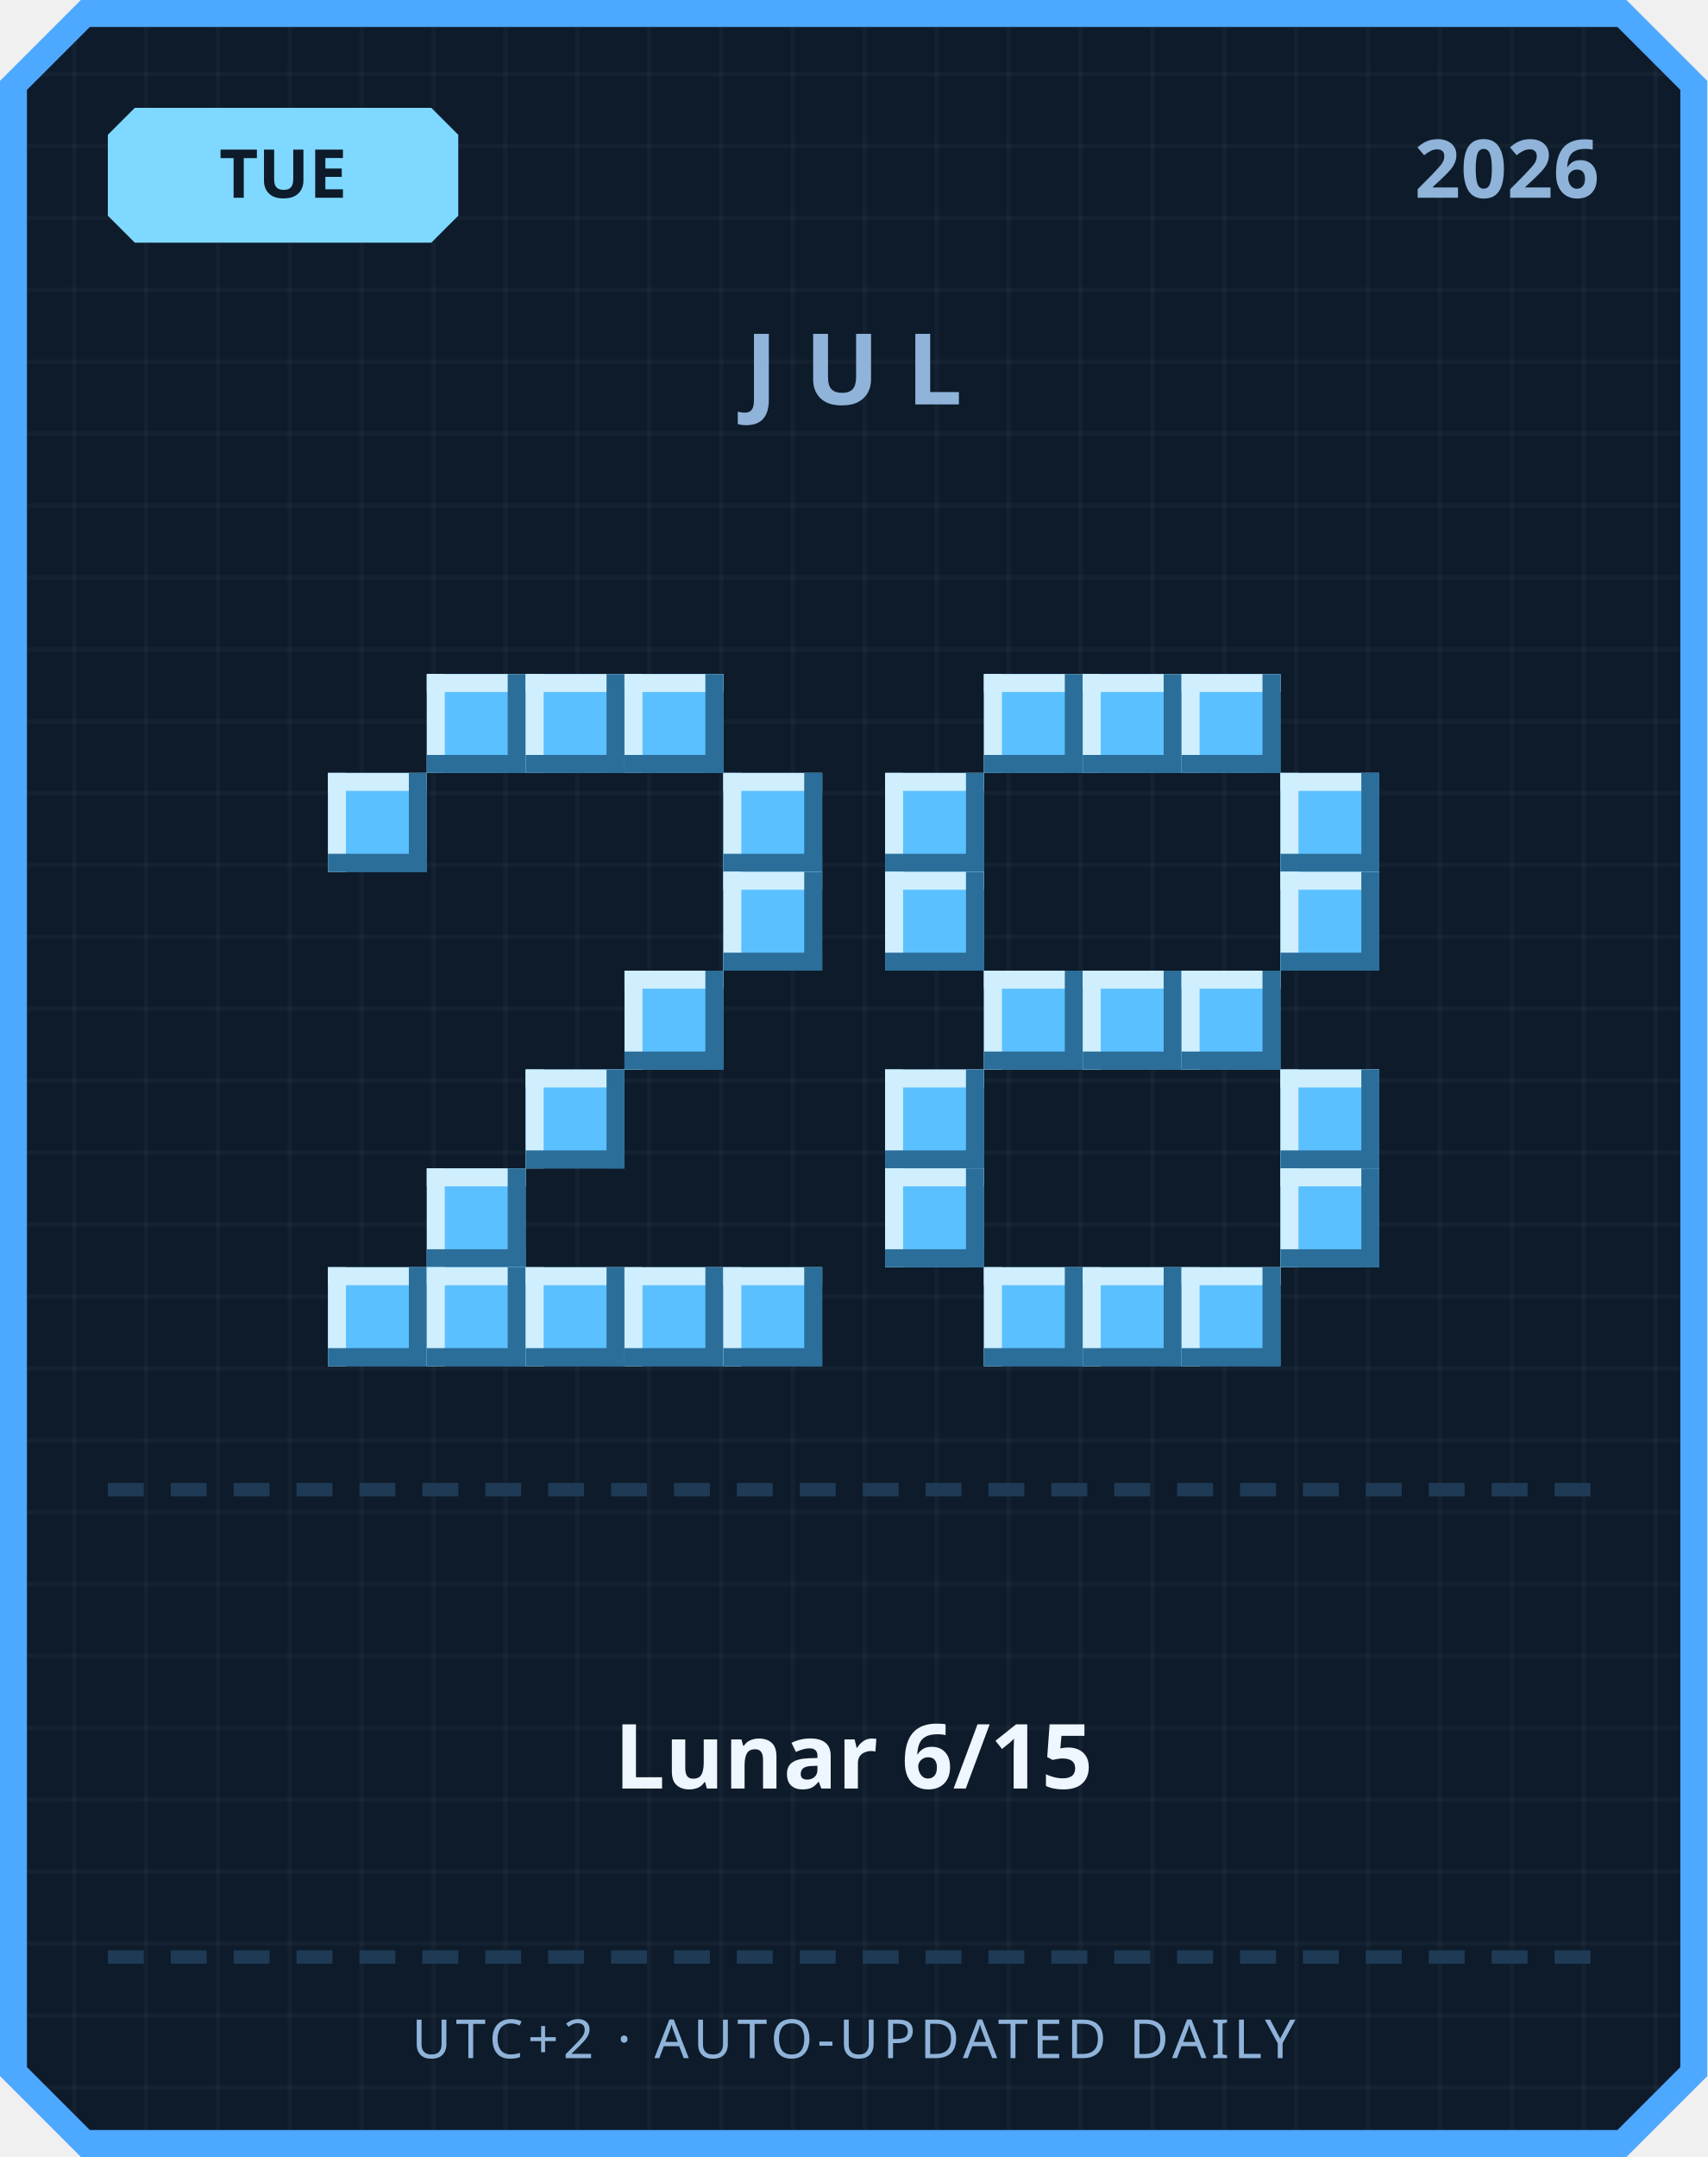
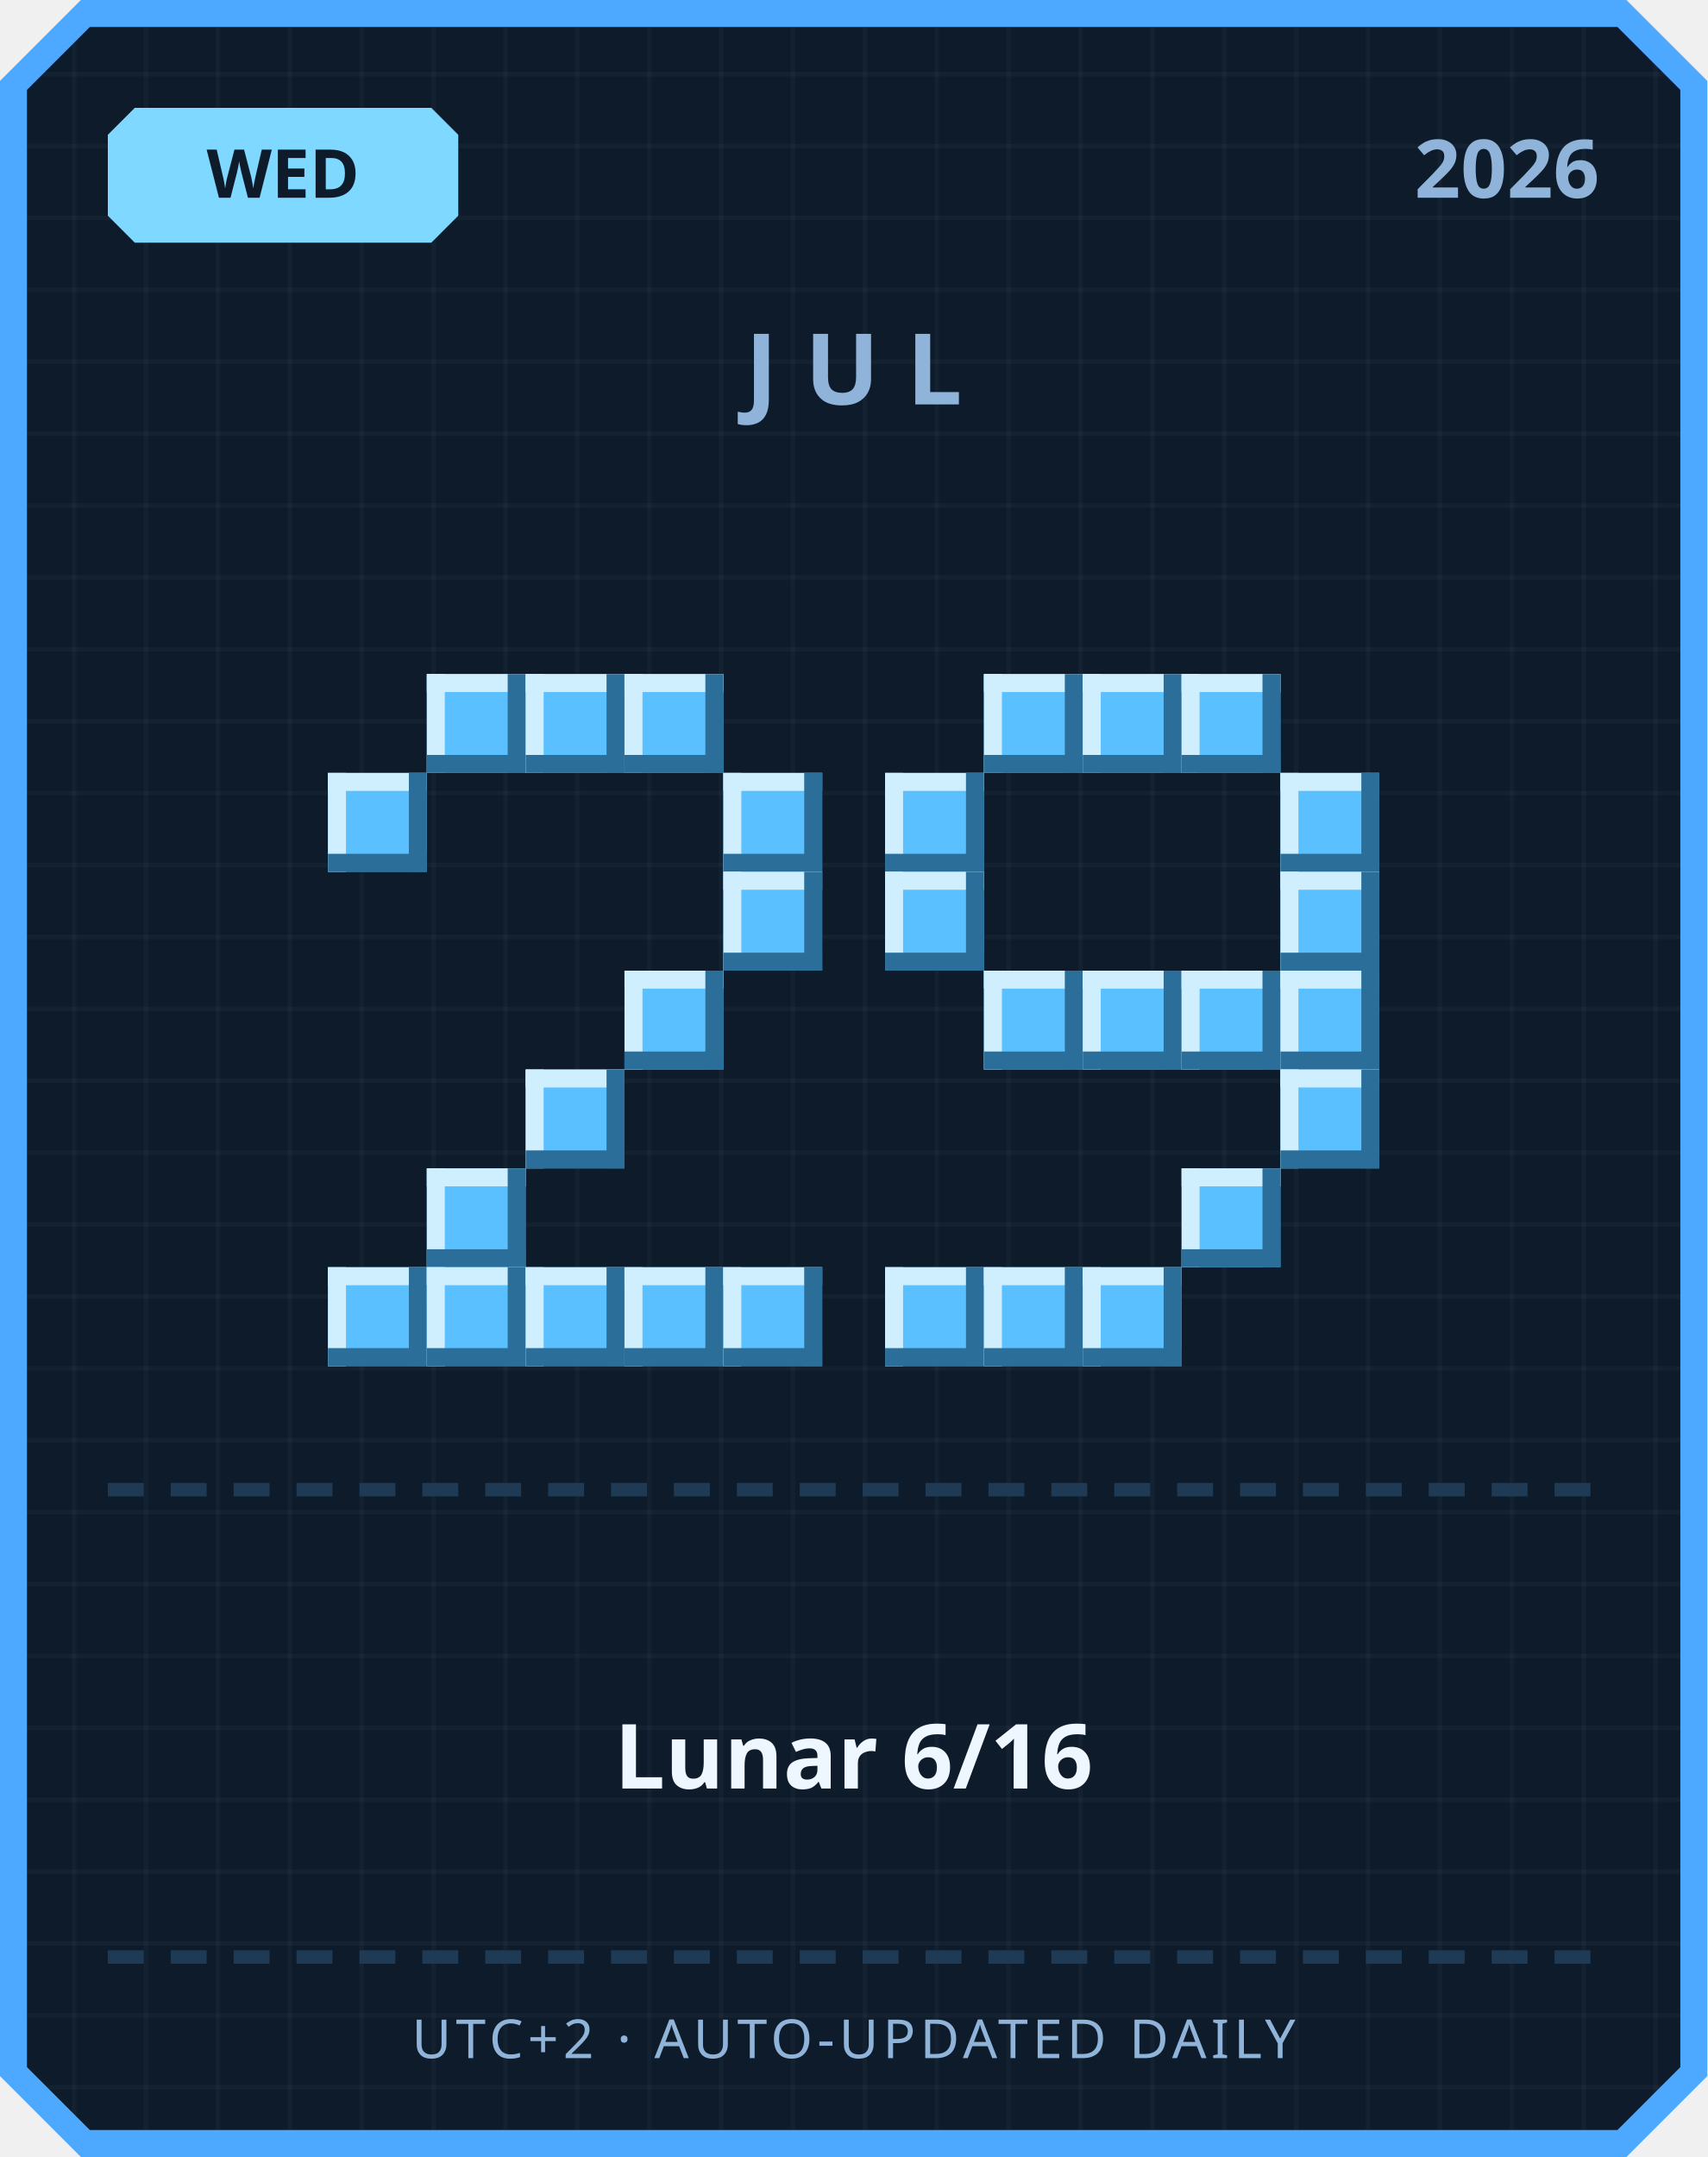
<svg xmlns="http://www.w3.org/2000/svg" width="380" height="480" viewBox="0 0 380 480">
  <defs>
    <pattern id="grid" width="16" height="16" patternUnits="userSpaceOnUse">
      <rect width="16" height="16" fill="#0d1b2a" />
      <rect width="1" height="16" fill="#ffffff" opacity="0.03" />
      <rect width="16" height="1" fill="#ffffff" opacity="0.03" />
    </pattern>
  </defs>
  <path d="M 18,0 L 362,0 L 380,18 L 380,462 L 362,480 L 18,480 L 0,462 L 0,18 Z" fill="#4da8ff" />
  <path d="M 20,6 L 360,6 L 374,20 L 374,460 L 360,474 L 20,474 L 6,460 L 6,20 Z" fill="url(#grid)" />
  <path d="M 30,24 L 96,24 L 102,30 L 102,48 L 96,54 L 30,54 L 24,48 L 24,30 Z" fill="#7fd8ff" />
-   <text x="63" y="44" text-anchor="middle" font-family="'Segoe UI', sans-serif" font-size="15" font-weight="700" fill="#0d1b2a">TUE</text>
+   <text x="63" y="44" text-anchor="middle" font-family="'Segoe UI', sans-serif" font-size="15" font-weight="700" fill="#0d1b2a">WED</text>
  <text x="356" y="44" text-anchor="end" font-family="'Segoe UI', sans-serif" font-size="18" font-weight="700" fill="#8fb3d9">2026</text>
  <text x="190" y="90" text-anchor="middle" font-family="'Segoe UI', sans-serif" font-size="22" font-weight="700" letter-spacing="6" fill="#8fb3d9">JUL</text>
  <rect x="95" y="150" width="22" height="22" fill="#5bc0ff" />
  <rect x="95" y="150" width="22" height="4" fill="#cfefff" />
  <rect x="95" y="150" width="4" height="22" fill="#cfefff" />
  <rect x="95" y="168" width="22" height="4" fill="#2b6e99" />
  <rect x="113" y="150" width="4" height="22" fill="#2b6e99" />
  <rect x="117" y="150" width="22" height="22" fill="#5bc0ff" />
  <rect x="117" y="150" width="22" height="4" fill="#cfefff" />
  <rect x="117" y="150" width="4" height="22" fill="#cfefff" />
  <rect x="117" y="168" width="22" height="4" fill="#2b6e99" />
  <rect x="135" y="150" width="4" height="22" fill="#2b6e99" />
  <rect x="139" y="150" width="22" height="22" fill="#5bc0ff" />
  <rect x="139" y="150" width="22" height="4" fill="#cfefff" />
  <rect x="139" y="150" width="4" height="22" fill="#cfefff" />
  <rect x="139" y="168" width="22" height="4" fill="#2b6e99" />
  <rect x="157" y="150" width="4" height="22" fill="#2b6e99" />
  <rect x="73" y="172" width="22" height="22" fill="#5bc0ff" />
  <rect x="73" y="172" width="22" height="4" fill="#cfefff" />
  <rect x="73" y="172" width="4" height="22" fill="#cfefff" />
  <rect x="73" y="190" width="22" height="4" fill="#2b6e99" />
  <rect x="91" y="172" width="4" height="22" fill="#2b6e99" />
  <rect x="161" y="172" width="22" height="22" fill="#5bc0ff" />
  <rect x="161" y="172" width="22" height="4" fill="#cfefff" />
  <rect x="161" y="172" width="4" height="22" fill="#cfefff" />
  <rect x="161" y="190" width="22" height="4" fill="#2b6e99" />
  <rect x="179" y="172" width="4" height="22" fill="#2b6e99" />
  <rect x="161" y="194" width="22" height="22" fill="#5bc0ff" />
  <rect x="161" y="194" width="22" height="4" fill="#cfefff" />
  <rect x="161" y="194" width="4" height="22" fill="#cfefff" />
  <rect x="161" y="212" width="22" height="4" fill="#2b6e99" />
  <rect x="179" y="194" width="4" height="22" fill="#2b6e99" />
  <rect x="139" y="216" width="22" height="22" fill="#5bc0ff" />
  <rect x="139" y="216" width="22" height="4" fill="#cfefff" />
  <rect x="139" y="216" width="4" height="22" fill="#cfefff" />
  <rect x="139" y="234" width="22" height="4" fill="#2b6e99" />
  <rect x="157" y="216" width="4" height="22" fill="#2b6e99" />
  <rect x="117" y="238" width="22" height="22" fill="#5bc0ff" />
  <rect x="117" y="238" width="22" height="4" fill="#cfefff" />
  <rect x="117" y="238" width="4" height="22" fill="#cfefff" />
  <rect x="117" y="256" width="22" height="4" fill="#2b6e99" />
  <rect x="135" y="238" width="4" height="22" fill="#2b6e99" />
  <rect x="95" y="260" width="22" height="22" fill="#5bc0ff" />
  <rect x="95" y="260" width="22" height="4" fill="#cfefff" />
  <rect x="95" y="260" width="4" height="22" fill="#cfefff" />
  <rect x="95" y="278" width="22" height="4" fill="#2b6e99" />
  <rect x="113" y="260" width="4" height="22" fill="#2b6e99" />
  <rect x="73" y="282" width="22" height="22" fill="#5bc0ff" />
  <rect x="73" y="282" width="22" height="4" fill="#cfefff" />
  <rect x="73" y="282" width="4" height="22" fill="#cfefff" />
  <rect x="73" y="300" width="22" height="4" fill="#2b6e99" />
  <rect x="91" y="282" width="4" height="22" fill="#2b6e99" />
  <rect x="95" y="282" width="22" height="22" fill="#5bc0ff" />
  <rect x="95" y="282" width="22" height="4" fill="#cfefff" />
  <rect x="95" y="282" width="4" height="22" fill="#cfefff" />
  <rect x="95" y="300" width="22" height="4" fill="#2b6e99" />
  <rect x="113" y="282" width="4" height="22" fill="#2b6e99" />
  <rect x="117" y="282" width="22" height="22" fill="#5bc0ff" />
  <rect x="117" y="282" width="22" height="4" fill="#cfefff" />
  <rect x="117" y="282" width="4" height="22" fill="#cfefff" />
  <rect x="117" y="300" width="22" height="4" fill="#2b6e99" />
  <rect x="135" y="282" width="4" height="22" fill="#2b6e99" />
  <rect x="139" y="282" width="22" height="22" fill="#5bc0ff" />
  <rect x="139" y="282" width="22" height="4" fill="#cfefff" />
  <rect x="139" y="282" width="4" height="22" fill="#cfefff" />
  <rect x="139" y="300" width="22" height="4" fill="#2b6e99" />
  <rect x="157" y="282" width="4" height="22" fill="#2b6e99" />
  <rect x="161" y="282" width="22" height="22" fill="#5bc0ff" />
  <rect x="161" y="282" width="22" height="4" fill="#cfefff" />
  <rect x="161" y="282" width="4" height="22" fill="#cfefff" />
  <rect x="161" y="300" width="22" height="4" fill="#2b6e99" />
  <rect x="179" y="282" width="4" height="22" fill="#2b6e99" />
  <rect x="219" y="150" width="22" height="22" fill="#5bc0ff" />
  <rect x="219" y="150" width="22" height="4" fill="#cfefff" />
  <rect x="219" y="150" width="4" height="22" fill="#cfefff" />
  <rect x="219" y="168" width="22" height="4" fill="#2b6e99" />
  <rect x="237" y="150" width="4" height="22" fill="#2b6e99" />
  <rect x="241" y="150" width="22" height="22" fill="#5bc0ff" />
  <rect x="241" y="150" width="22" height="4" fill="#cfefff" />
  <rect x="241" y="150" width="4" height="22" fill="#cfefff" />
  <rect x="241" y="168" width="22" height="4" fill="#2b6e99" />
  <rect x="259" y="150" width="4" height="22" fill="#2b6e99" />
  <rect x="263" y="150" width="22" height="22" fill="#5bc0ff" />
  <rect x="263" y="150" width="22" height="4" fill="#cfefff" />
  <rect x="263" y="150" width="4" height="22" fill="#cfefff" />
  <rect x="263" y="168" width="22" height="4" fill="#2b6e99" />
  <rect x="281" y="150" width="4" height="22" fill="#2b6e99" />
  <rect x="197" y="172" width="22" height="22" fill="#5bc0ff" />
  <rect x="197" y="172" width="22" height="4" fill="#cfefff" />
  <rect x="197" y="172" width="4" height="22" fill="#cfefff" />
  <rect x="197" y="190" width="22" height="4" fill="#2b6e99" />
  <rect x="215" y="172" width="4" height="22" fill="#2b6e99" />
  <rect x="285" y="172" width="22" height="22" fill="#5bc0ff" />
  <rect x="285" y="172" width="22" height="4" fill="#cfefff" />
  <rect x="285" y="172" width="4" height="22" fill="#cfefff" />
  <rect x="285" y="190" width="22" height="4" fill="#2b6e99" />
  <rect x="303" y="172" width="4" height="22" fill="#2b6e99" />
  <rect x="197" y="194" width="22" height="22" fill="#5bc0ff" />
  <rect x="197" y="194" width="22" height="4" fill="#cfefff" />
  <rect x="197" y="194" width="4" height="22" fill="#cfefff" />
  <rect x="197" y="212" width="22" height="4" fill="#2b6e99" />
  <rect x="215" y="194" width="4" height="22" fill="#2b6e99" />
  <rect x="285" y="194" width="22" height="22" fill="#5bc0ff" />
  <rect x="285" y="194" width="22" height="4" fill="#cfefff" />
  <rect x="285" y="194" width="4" height="22" fill="#cfefff" />
  <rect x="285" y="212" width="22" height="4" fill="#2b6e99" />
  <rect x="303" y="194" width="4" height="22" fill="#2b6e99" />
  <rect x="219" y="216" width="22" height="22" fill="#5bc0ff" />
  <rect x="219" y="216" width="22" height="4" fill="#cfefff" />
  <rect x="219" y="216" width="4" height="22" fill="#cfefff" />
  <rect x="219" y="234" width="22" height="4" fill="#2b6e99" />
  <rect x="237" y="216" width="4" height="22" fill="#2b6e99" />
  <rect x="241" y="216" width="22" height="22" fill="#5bc0ff" />
  <rect x="241" y="216" width="22" height="4" fill="#cfefff" />
  <rect x="241" y="216" width="4" height="22" fill="#cfefff" />
  <rect x="241" y="234" width="22" height="4" fill="#2b6e99" />
  <rect x="259" y="216" width="4" height="22" fill="#2b6e99" />
  <rect x="263" y="216" width="22" height="22" fill="#5bc0ff" />
  <rect x="263" y="216" width="22" height="4" fill="#cfefff" />
  <rect x="263" y="216" width="4" height="22" fill="#cfefff" />
  <rect x="263" y="234" width="22" height="4" fill="#2b6e99" />
  <rect x="281" y="216" width="4" height="22" fill="#2b6e99" />
-   <rect x="197" y="238" width="22" height="22" fill="#5bc0ff" />
-   <rect x="197" y="238" width="22" height="4" fill="#cfefff" />
-   <rect x="197" y="238" width="4" height="22" fill="#cfefff" />
-   <rect x="197" y="256" width="22" height="4" fill="#2b6e99" />
-   <rect x="215" y="238" width="4" height="22" fill="#2b6e99" />
+   <rect x="285" y="216" width="22" height="22" fill="#5bc0ff" />
+   <rect x="285" y="216" width="22" height="4" fill="#cfefff" />
+   <rect x="285" y="216" width="4" height="22" fill="#cfefff" />
+   <rect x="285" y="234" width="22" height="4" fill="#2b6e99" />
+   <rect x="303" y="216" width="4" height="22" fill="#2b6e99" />
  <rect x="285" y="238" width="22" height="22" fill="#5bc0ff" />
  <rect x="285" y="238" width="22" height="4" fill="#cfefff" />
  <rect x="285" y="238" width="4" height="22" fill="#cfefff" />
  <rect x="285" y="256" width="22" height="4" fill="#2b6e99" />
  <rect x="303" y="238" width="4" height="22" fill="#2b6e99" />
-   <rect x="197" y="260" width="22" height="22" fill="#5bc0ff" />
-   <rect x="197" y="260" width="22" height="4" fill="#cfefff" />
-   <rect x="197" y="260" width="4" height="22" fill="#cfefff" />
-   <rect x="197" y="278" width="22" height="4" fill="#2b6e99" />
-   <rect x="215" y="260" width="4" height="22" fill="#2b6e99" />
-   <rect x="285" y="260" width="22" height="22" fill="#5bc0ff" />
-   <rect x="285" y="260" width="22" height="4" fill="#cfefff" />
-   <rect x="285" y="260" width="4" height="22" fill="#cfefff" />
-   <rect x="285" y="278" width="22" height="4" fill="#2b6e99" />
-   <rect x="303" y="260" width="4" height="22" fill="#2b6e99" />
+   <rect x="263" y="260" width="22" height="22" fill="#5bc0ff" />
+   <rect x="263" y="260" width="22" height="4" fill="#cfefff" />
+   <rect x="263" y="260" width="4" height="22" fill="#cfefff" />
+   <rect x="263" y="278" width="22" height="4" fill="#2b6e99" />
+   <rect x="281" y="260" width="4" height="22" fill="#2b6e99" />
+   <rect x="197" y="282" width="22" height="22" fill="#5bc0ff" />
+   <rect x="197" y="282" width="22" height="4" fill="#cfefff" />
+   <rect x="197" y="282" width="4" height="22" fill="#cfefff" />
+   <rect x="197" y="300" width="22" height="4" fill="#2b6e99" />
+   <rect x="215" y="282" width="4" height="22" fill="#2b6e99" />
  <rect x="219" y="282" width="22" height="22" fill="#5bc0ff" />
  <rect x="219" y="282" width="22" height="4" fill="#cfefff" />
  <rect x="219" y="282" width="4" height="22" fill="#cfefff" />
  <rect x="219" y="300" width="22" height="4" fill="#2b6e99" />
  <rect x="237" y="282" width="4" height="22" fill="#2b6e99" />
  <rect x="241" y="282" width="22" height="22" fill="#5bc0ff" />
  <rect x="241" y="282" width="22" height="4" fill="#cfefff" />
  <rect x="241" y="282" width="4" height="22" fill="#cfefff" />
  <rect x="241" y="300" width="22" height="4" fill="#2b6e99" />
  <rect x="259" y="282" width="4" height="22" fill="#2b6e99" />
-   <rect x="263" y="282" width="22" height="22" fill="#5bc0ff" />
-   <rect x="263" y="282" width="22" height="4" fill="#cfefff" />
-   <rect x="263" y="282" width="4" height="22" fill="#cfefff" />
-   <rect x="263" y="300" width="22" height="4" fill="#2b6e99" />
-   <rect x="281" y="282" width="4" height="22" fill="#2b6e99" />
  <rect x="24" y="330" width="8" height="3" fill="#1e3a54" />
  <rect x="38" y="330" width="8" height="3" fill="#1e3a54" />
  <rect x="52" y="330" width="8" height="3" fill="#1e3a54" />
  <rect x="66" y="330" width="8" height="3" fill="#1e3a54" />
  <rect x="80" y="330" width="8" height="3" fill="#1e3a54" />
  <rect x="94" y="330" width="8" height="3" fill="#1e3a54" />
  <rect x="108" y="330" width="8" height="3" fill="#1e3a54" />
  <rect x="122" y="330" width="8" height="3" fill="#1e3a54" />
  <rect x="136" y="330" width="8" height="3" fill="#1e3a54" />
  <rect x="150" y="330" width="8" height="3" fill="#1e3a54" />
  <rect x="164" y="330" width="8" height="3" fill="#1e3a54" />
  <rect x="178" y="330" width="8" height="3" fill="#1e3a54" />
  <rect x="192" y="330" width="8" height="3" fill="#1e3a54" />
  <rect x="206" y="330" width="8" height="3" fill="#1e3a54" />
  <rect x="220" y="330" width="8" height="3" fill="#1e3a54" />
  <rect x="234" y="330" width="8" height="3" fill="#1e3a54" />
  <rect x="248" y="330" width="8" height="3" fill="#1e3a54" />
  <rect x="262" y="330" width="8" height="3" fill="#1e3a54" />
  <rect x="276" y="330" width="8" height="3" fill="#1e3a54" />
  <rect x="290" y="330" width="8" height="3" fill="#1e3a54" />
  <rect x="304" y="330" width="8" height="3" fill="#1e3a54" />
  <rect x="318" y="330" width="8" height="3" fill="#1e3a54" />
  <rect x="332" y="330" width="8" height="3" fill="#1e3a54" />
  <rect x="346" y="330" width="8" height="3" fill="#1e3a54" />
-   <text x="190" y="398" text-anchor="middle" font-family="'Segoe UI', 'Microsoft JhengHei', sans-serif" font-size="20" font-weight="700" fill="#eef6ff">Lunar 6/15</text>
+   <text x="190" y="398" text-anchor="middle" font-family="'Segoe UI', 'Microsoft JhengHei', sans-serif" font-size="20" font-weight="700" fill="#eef6ff">Lunar 6/16</text>
  <rect x="24" y="434" width="8" height="3" fill="#1e3a54" />
  <rect x="38" y="434" width="8" height="3" fill="#1e3a54" />
  <rect x="52" y="434" width="8" height="3" fill="#1e3a54" />
  <rect x="66" y="434" width="8" height="3" fill="#1e3a54" />
  <rect x="80" y="434" width="8" height="3" fill="#1e3a54" />
  <rect x="94" y="434" width="8" height="3" fill="#1e3a54" />
  <rect x="108" y="434" width="8" height="3" fill="#1e3a54" />
  <rect x="122" y="434" width="8" height="3" fill="#1e3a54" />
  <rect x="136" y="434" width="8" height="3" fill="#1e3a54" />
  <rect x="150" y="434" width="8" height="3" fill="#1e3a54" />
  <rect x="164" y="434" width="8" height="3" fill="#1e3a54" />
  <rect x="178" y="434" width="8" height="3" fill="#1e3a54" />
  <rect x="192" y="434" width="8" height="3" fill="#1e3a54" />
  <rect x="206" y="434" width="8" height="3" fill="#1e3a54" />
  <rect x="220" y="434" width="8" height="3" fill="#1e3a54" />
  <rect x="234" y="434" width="8" height="3" fill="#1e3a54" />
  <rect x="248" y="434" width="8" height="3" fill="#1e3a54" />
  <rect x="262" y="434" width="8" height="3" fill="#1e3a54" />
  <rect x="276" y="434" width="8" height="3" fill="#1e3a54" />
  <rect x="290" y="434" width="8" height="3" fill="#1e3a54" />
  <rect x="304" y="434" width="8" height="3" fill="#1e3a54" />
  <rect x="318" y="434" width="8" height="3" fill="#1e3a54" />
  <rect x="332" y="434" width="8" height="3" fill="#1e3a54" />
  <rect x="346" y="434" width="8" height="3" fill="#1e3a54" />
  <text x="190" y="458" text-anchor="middle" font-family="'Segoe UI', sans-serif" font-size="12" letter-spacing="1" fill="#8fb3d9">UTC+2 · AUTO-UPDATED DAILY</text>
</svg>
